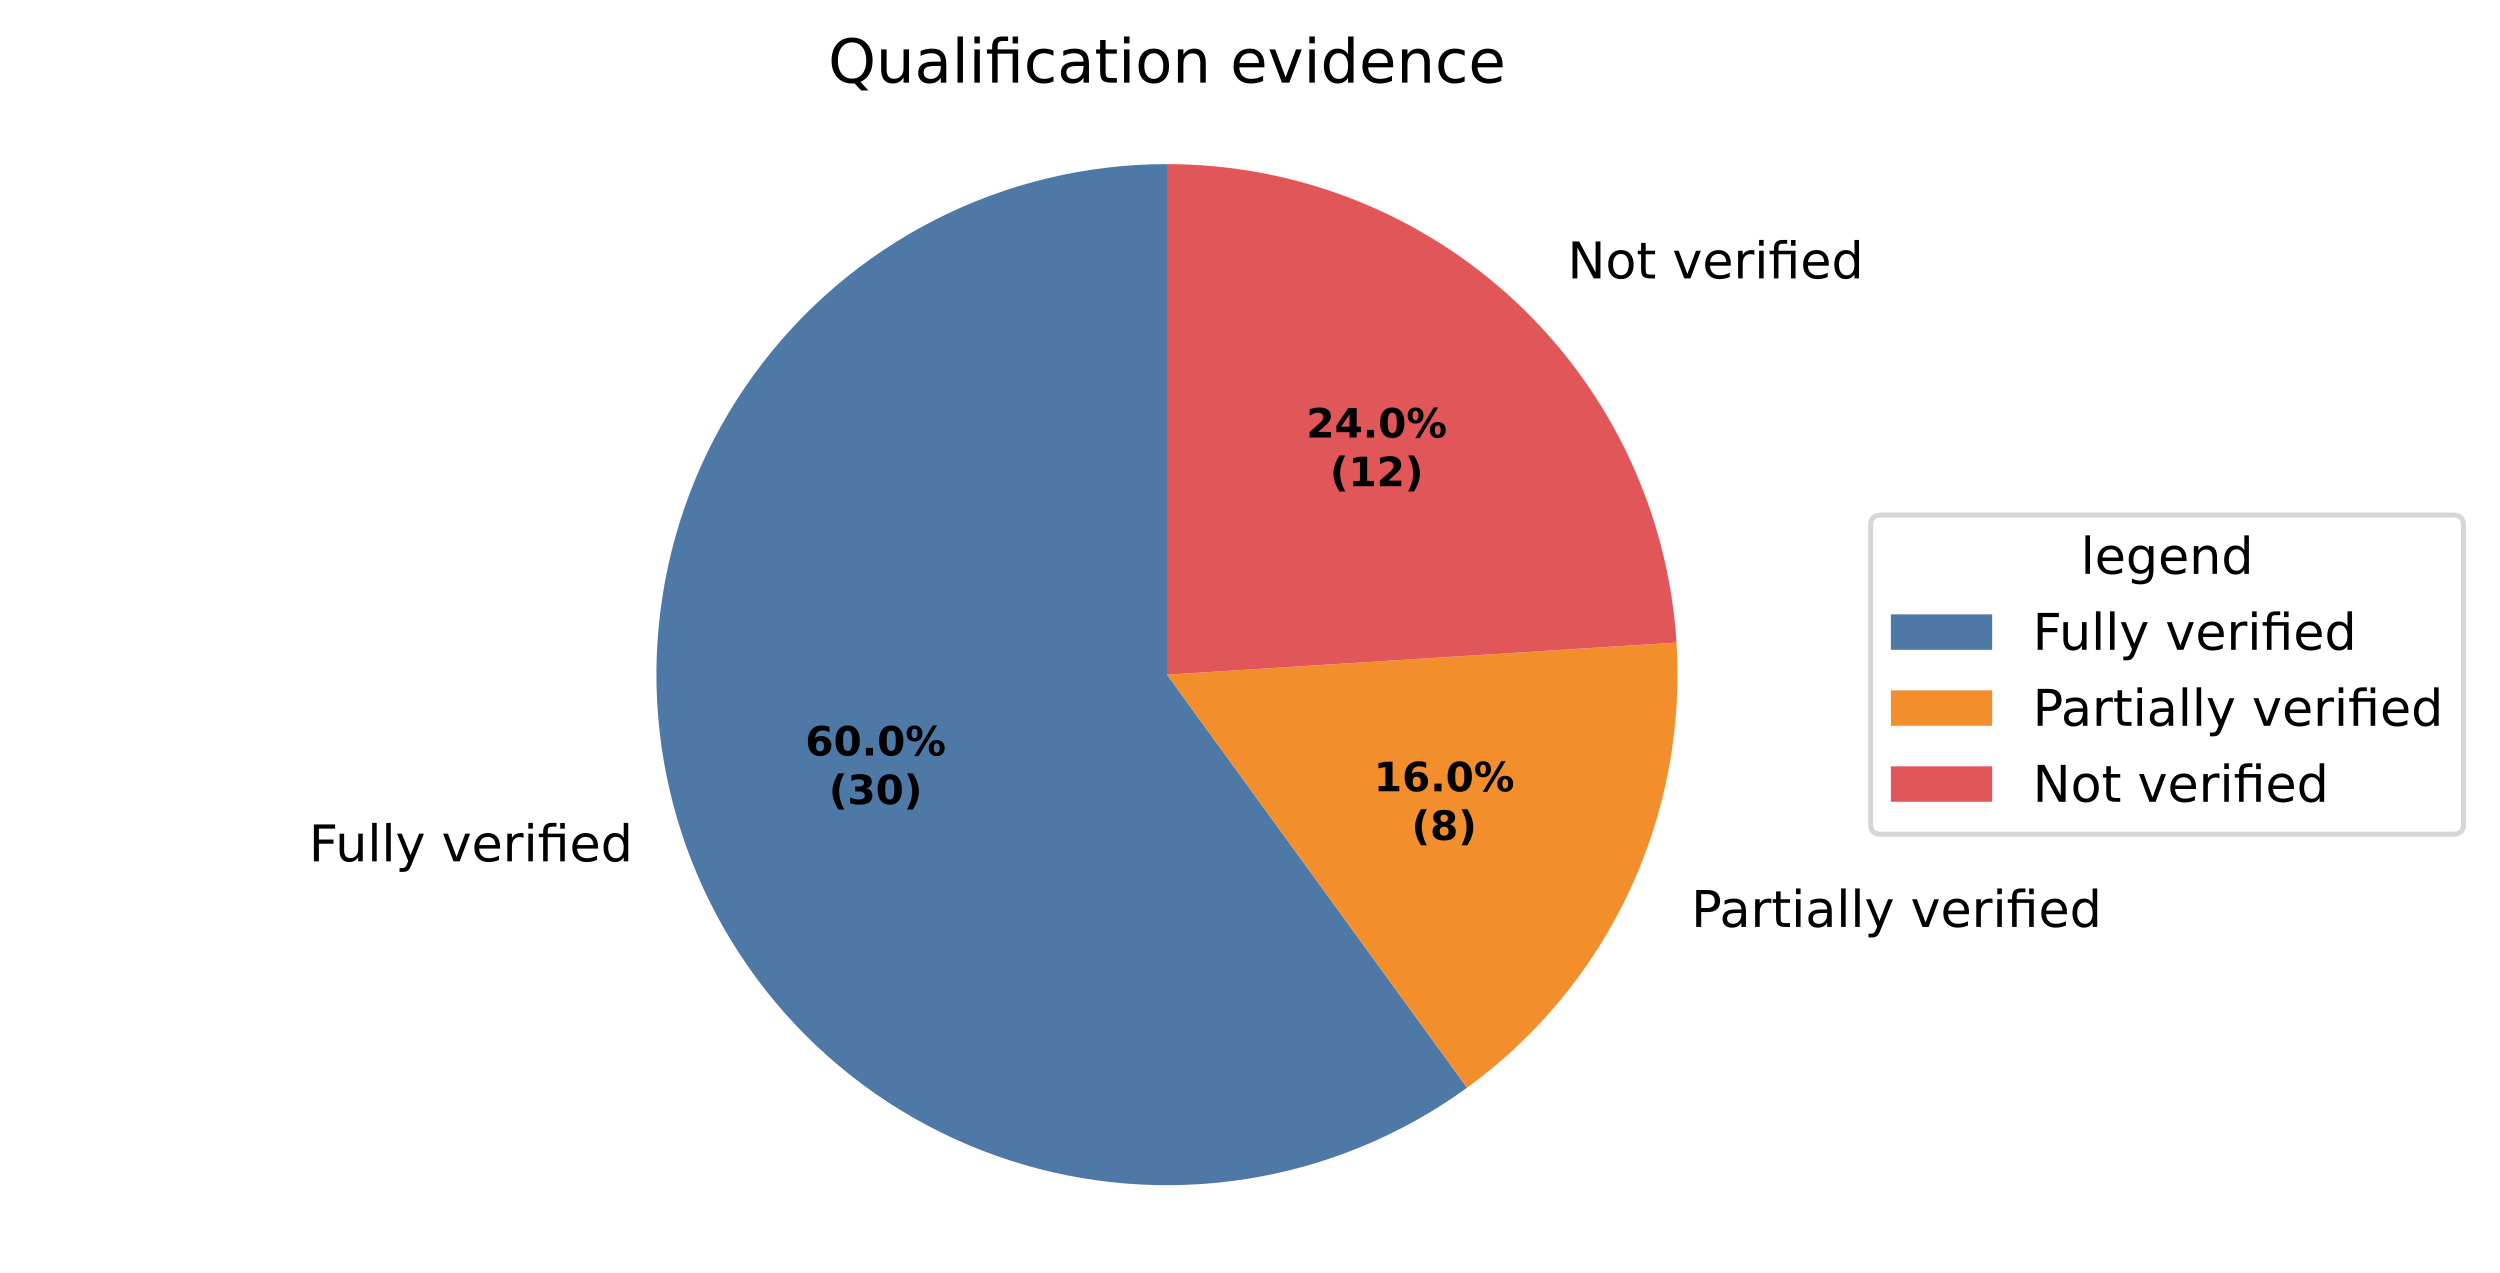
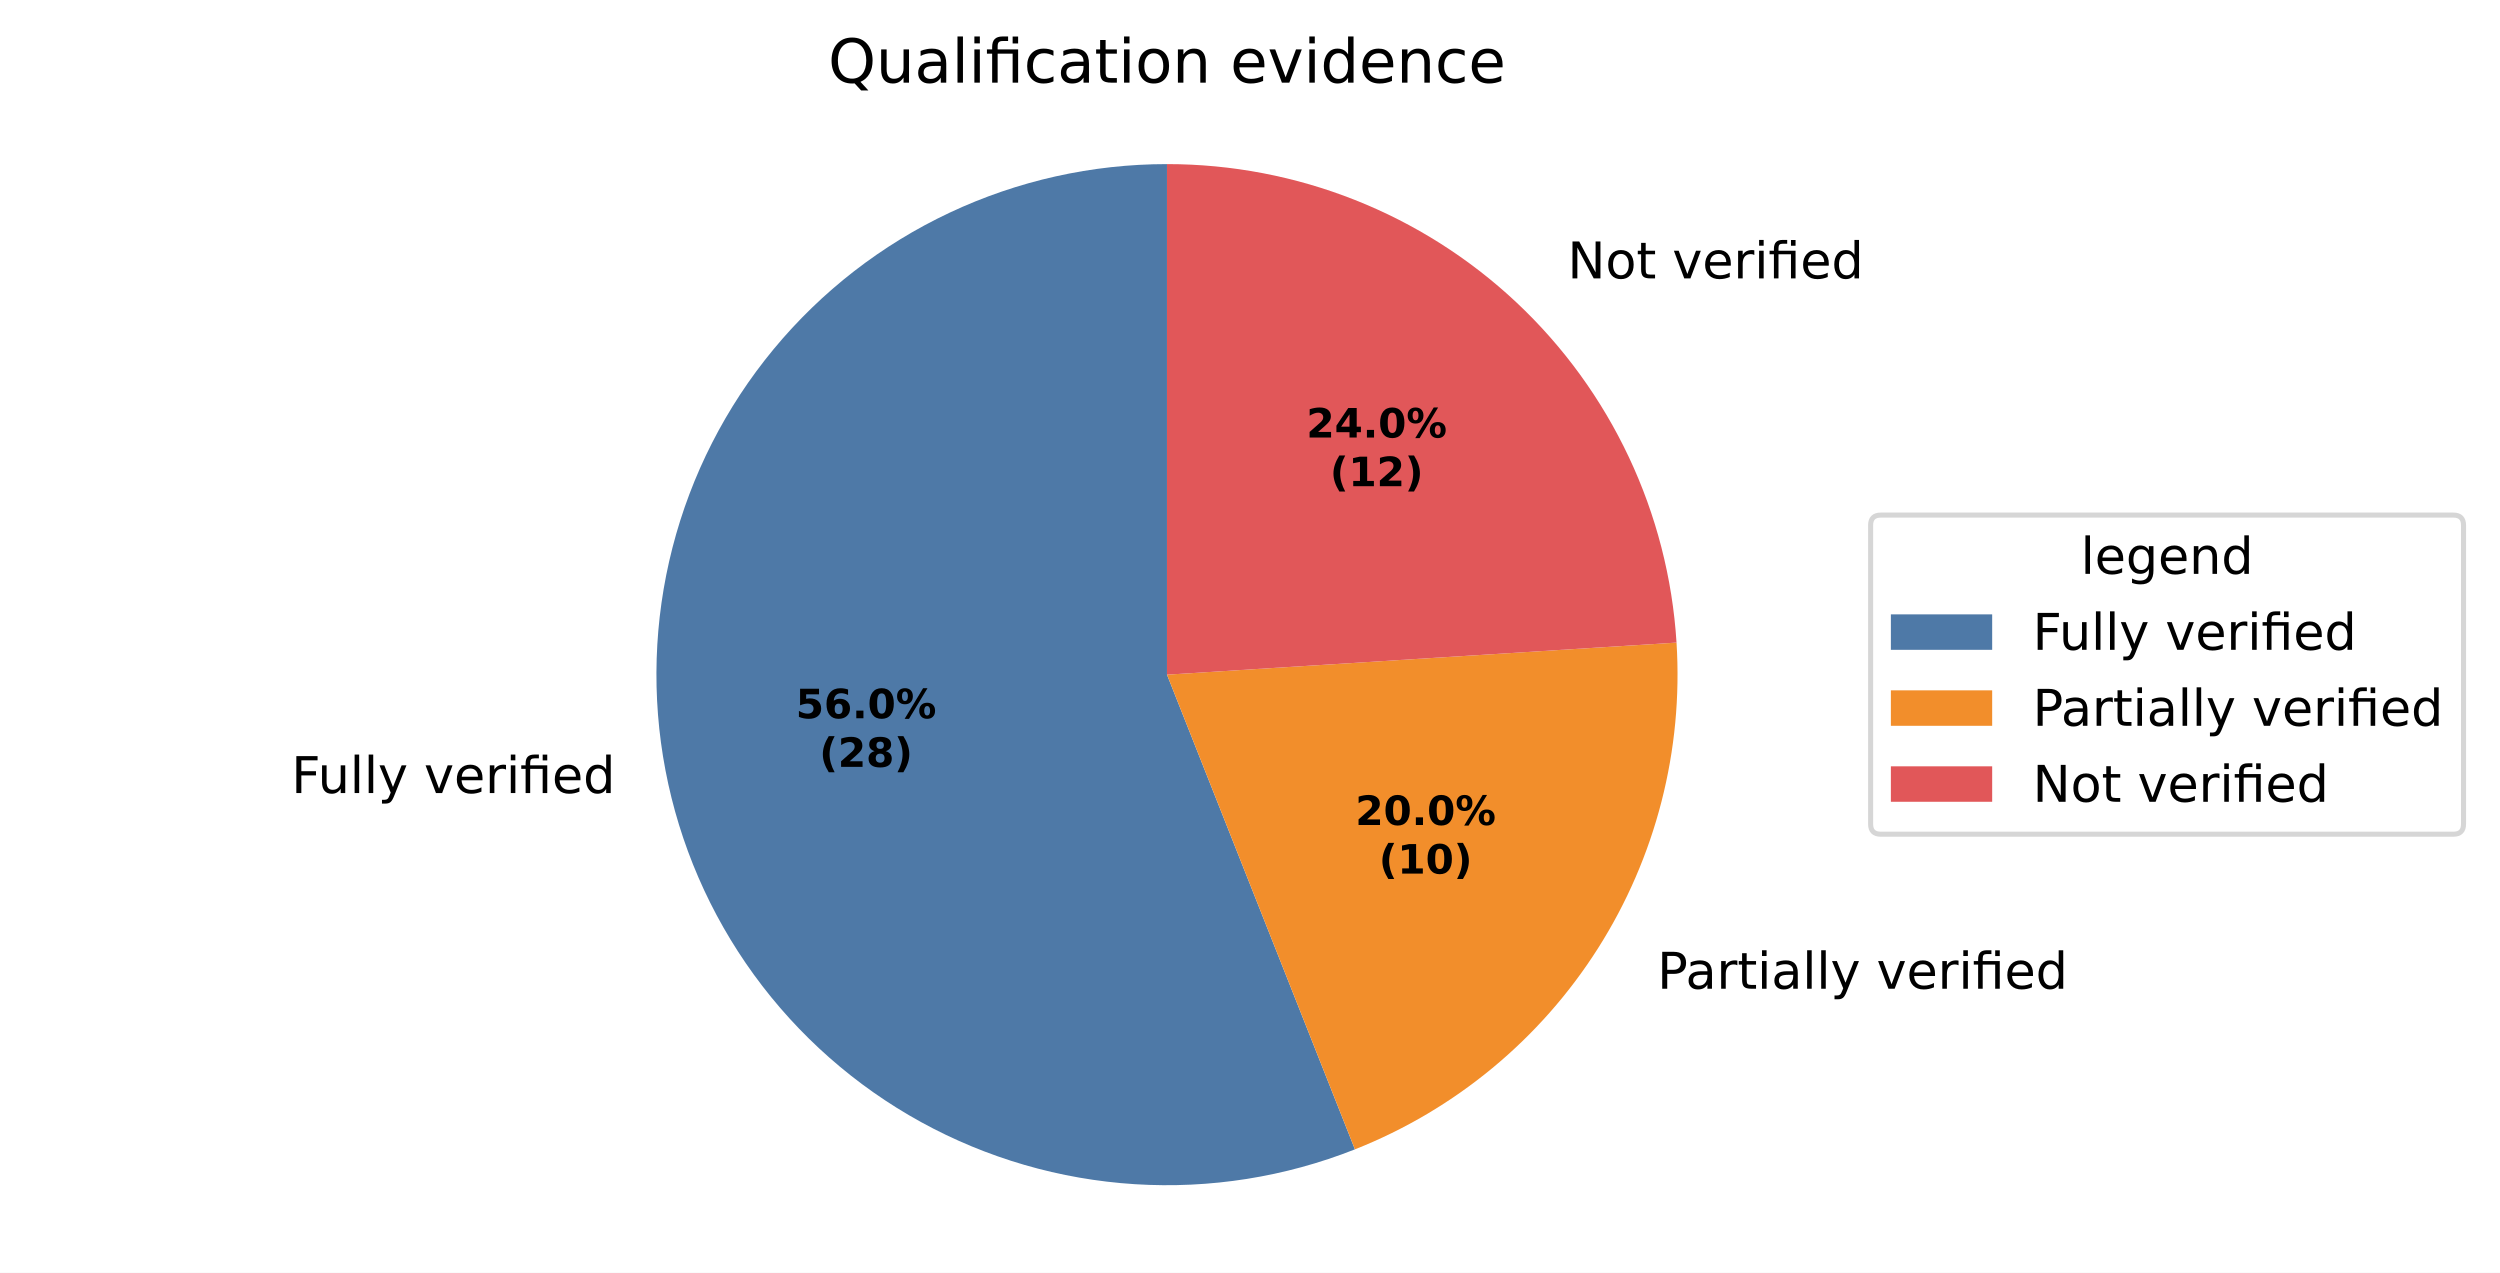
<svg xmlns="http://www.w3.org/2000/svg" xmlns:xlink="http://www.w3.org/1999/xlink" width="493.581pt" height="251.278pt" viewBox="0 0 493.581 251.278" version="1.1">
  <defs>
    <style type="text/css">*{stroke-linejoin: round; stroke-linecap: butt}</style>
  </defs>
  <g id="figure_1">
    <g id="patch_1">
      <path d="M 0 251.278  L 493.581 251.278  L 493.581 0  L 0 0  z " style="fill: #ffffff" />
    </g>
    <g id="axes_1">
      <g id="patch_2">
-         <path d="M 230.4 32.398  C 214.493 32.398 198.811 36.163 184.638 43.385  C 170.465 50.606 158.201 61.081 148.851 73.949  C 139.501 86.818 133.329 101.719 130.841 117.43  C 128.353 133.14 129.618 149.219 134.533 164.347  C 139.449 179.475 147.876 193.227 159.124 204.475  C 170.371 215.722 184.123 224.149 199.251 229.065  C 214.379 233.98 230.458 235.246 246.169 232.757  C 261.879 230.269 276.78 224.097 289.649 214.747  L 230.4 133.198  z " style="fill: #4e79a7" />
+         <path d="M 230.4 32.398  C 215.563 32.398 200.907 35.674 187.481 41.992  C 174.056 48.309 162.19 57.513 152.732 68.946  C 143.275 80.378 136.457 93.759 132.767 108.13  C 129.077 122.501 128.605 137.512 131.385 152.086  C 134.166 166.661 140.13 180.443 148.851 192.447  C 157.572 204.451 168.837 214.382 181.839 221.53  C 194.841 228.678 209.263 232.868 224.071 233.799  C 238.879 234.731 253.712 232.382 267.507 226.92  L 230.4 133.198  z " style="fill: #4e79a7" />
      </g>
      <g id="patch_3">
-         <path d="M 289.649 214.747  C 303.384 204.768 314.378 191.479 321.607 176.117  C 328.835 160.755 332.067 143.813 331.001 126.869  L 230.4 133.198  z " style="fill: #f28e2b" />
+         <path d="M 267.507 226.92  C 287.296 219.085 304.104 205.18 315.508 187.209  C 326.913 169.239 332.337 148.11 331.001 126.869  L 230.4 133.198  z " style="fill: #f28e2b" />
      </g>
      <g id="patch_4">
        <path d="M 331.001 126.869  C 329.392 101.29 318.086 77.263 299.402 59.718  C 280.719 42.173 256.03 32.398 230.4 32.398  L 230.4 133.198  z " style="fill: #e15759" />
      </g>
      <g id="matplotlib.axis_1" />
      <g id="matplotlib.axis_2" />
      <g id="text_1">
-         <g transform="translate(60.99051 170.06) scale(0.1 -0.1)">
+         <g transform="translate(57.52771 156.573) scale(0.1 -0.1)">
          <defs>
            <path id="DejaVuSans-29" d="M 628 4666  L 3309 4666  L 3309 4134  L 1259 4134  L 1259 2759  L 3109 2759  L 3109 2228  L 1259 2228  L 1259 0  L 628 0  L 628 4666  z " transform="scale(0.015625)" />
            <path id="DejaVuSans-58" d="M 544 1381  L 544 3500  L 1119 3500  L 1119 1403  Q 1119 906 1312 657  Q 1506 409 1894 409  Q 2359 409 2629 706  Q 2900 1003 2900 1516  L 2900 3500  L 3475 3500  L 3475 0  L 2900 0  L 2900 538  Q 2691 219 2414 64  Q 2138 -91 1772 -91  Q 1169 -91 856 284  Q 544 659 544 1381  z M 1991 3584  L 1991 3584  z " transform="scale(0.015625)" />
            <path id="DejaVuSans-4f" d="M 603 4863  L 1178 4863  L 1178 0  L 603 0  L 603 4863  z " transform="scale(0.015625)" />
            <path id="DejaVuSans-5c" d="M 2059 -325  Q 1816 -950 1584 -1140  Q 1353 -1331 966 -1331  L 506 -1331  L 506 -850  L 844 -850  Q 1081 -850 1212 -737  Q 1344 -625 1503 -206  L 1606 56  L 191 3500  L 800 3500  L 1894 763  L 2988 3500  L 3597 3500  L 2059 -325  z " transform="scale(0.015625)" />
            <path id="DejaVuSans-3" transform="scale(0.015625)" />
            <path id="DejaVuSans-59" d="M 191 3500  L 800 3500  L 1894 563  L 2988 3500  L 3597 3500  L 2284 0  L 1503 0  L 191 3500  z " transform="scale(0.015625)" />
            <path id="DejaVuSans-48" d="M 3597 1894  L 3597 1613  L 953 1613  Q 991 1019 1311 708  Q 1631 397 2203 397  Q 2534 397 2845 478  Q 3156 559 3463 722  L 3463 178  Q 3153 47 2828 -22  Q 2503 -91 2169 -91  Q 1331 -91 842 396  Q 353 884 353 1716  Q 353 2575 817 3079  Q 1281 3584 2069 3584  Q 2775 3584 3186 3129  Q 3597 2675 3597 1894  z M 3022 2063  Q 3016 2534 2758 2815  Q 2500 3097 2075 3097  Q 1594 3097 1305 2825  Q 1016 2553 972 2059  L 3022 2063  z " transform="scale(0.015625)" />
            <path id="DejaVuSans-55" d="M 2631 2963  Q 2534 3019 2420 3045  Q 2306 3072 2169 3072  Q 1681 3072 1420 2755  Q 1159 2438 1159 1844  L 1159 0  L 581 0  L 581 3500  L 1159 3500  L 1159 2956  Q 1341 3275 1631 3429  Q 1922 3584 2338 3584  Q 2397 3584 2469 3576  Q 2541 3569 2628 3553  L 2631 2963  z " transform="scale(0.015625)" />
            <path id="DejaVuSans-4c" d="M 603 3500  L 1178 3500  L 1178 0  L 603 0  L 603 3500  z M 603 4863  L 1178 4863  L 1178 4134  L 603 4134  L 603 4863  z " transform="scale(0.015625)" />
            <path id="DejaVuSans-13af" d="M 3431 3500  L 3431 0  L 2853 0  L 2853 3053  L 1275 3053  L 1275 0  L 697 0  L 697 3053  L 147 3053  L 147 3500  L 697 3500  L 697 3744  Q 697 4316 967 4589  Q 1238 4863 1797 4863  L 2375 4863  L 2375 4384  L 1825 4384  Q 1516 4384 1395 4259  Q 1275 4134 1275 3809  L 1275 3500  L 3431 3500  z M 2853 4856  L 3431 4856  L 3431 4128  L 2853 4128  L 2853 4856  z " transform="scale(0.015625)" />
            <path id="DejaVuSans-47" d="M 2906 2969  L 2906 4863  L 3481 4863  L 3481 0  L 2906 0  L 2906 525  Q 2725 213 2448 61  Q 2172 -91 1784 -91  Q 1150 -91 751 415  Q 353 922 353 1747  Q 353 2572 751 3078  Q 1150 3584 1784 3584  Q 2172 3584 2448 3432  Q 2725 3281 2906 2969  z M 947 1747  Q 947 1113 1208 752  Q 1469 391 1925 391  Q 2381 391 2643 752  Q 2906 1113 2906 1747  Q 2906 2381 2643 2742  Q 2381 3103 1925 3103  Q 1469 3103 1208 2742  Q 947 2381 947 1747  z " transform="scale(0.015625)" />
          </defs>
          <use xlink:href="#DejaVuSans-29" />
          <use xlink:href="#DejaVuSans-58" transform="translate(52.04688 0)" />
          <use xlink:href="#DejaVuSans-4f" transform="translate(115.4219 0)" />
          <use xlink:href="#DejaVuSans-4f" transform="translate(143.2031 0)" />
          <use xlink:href="#DejaVuSans-5c" transform="translate(170.9844 0)" />
          <use xlink:href="#DejaVuSans-3" transform="translate(230.1719 0)" />
          <use xlink:href="#DejaVuSans-59" transform="translate(261.9531 0)" />
          <use xlink:href="#DejaVuSans-48" transform="translate(321.1406 0)" />
          <use xlink:href="#DejaVuSans-55" transform="translate(382.6719 0)" />
          <use xlink:href="#DejaVuSans-4c" transform="translate(423.7812 0)" />
          <use xlink:href="#DejaVuSans-13af" transform="translate(451.5625 0)" />
          <use xlink:href="#DejaVuSans-48" transform="translate(514.5469 0)" />
          <use xlink:href="#DejaVuSans-47" transform="translate(576.0781 0)" />
        </g>
      </g>
      <g id="text_2">
-         <g transform="translate(330.7272 183.0067) scale(0.1 -0.1)">
+         <g transform="translate(324.0191 195.2087) scale(0.1 -0.1)">
          <defs>
            <path id="DejaVuSans-33" d="M 1259 4147  L 1259 2394  L 2053 2394  Q 2494 2394 2734 2622  Q 2975 2850 2975 3272  Q 2975 3691 2734 3919  Q 2494 4147 2053 4147  L 1259 4147  z M 628 4666  L 2053 4666  Q 2838 4666 3239 4311  Q 3641 3956 3641 3272  Q 3641 2581 3239 2228  Q 2838 1875 2053 1875  L 1259 1875  L 1259 0  L 628 0  L 628 4666  z " transform="scale(0.015625)" />
            <path id="DejaVuSans-44" d="M 2194 1759  Q 1497 1759 1228 1600  Q 959 1441 959 1056  Q 959 750 1161 570  Q 1363 391 1709 391  Q 2188 391 2477 730  Q 2766 1069 2766 1631  L 2766 1759  L 2194 1759  z M 3341 1997  L 3341 0  L 2766 0  L 2766 531  Q 2569 213 2275 61  Q 1981 -91 1556 -91  Q 1019 -91 701 211  Q 384 513 384 1019  Q 384 1609 779 1909  Q 1175 2209 1959 2209  L 2766 2209  L 2766 2266  Q 2766 2663 2505 2880  Q 2244 3097 1772 3097  Q 1472 3097 1187 3025  Q 903 2953 641 2809  L 641 3341  Q 956 3463 1253 3523  Q 1550 3584 1831 3584  Q 2591 3584 2966 3190  Q 3341 2797 3341 1997  z " transform="scale(0.015625)" />
            <path id="DejaVuSans-57" d="M 1172 4494  L 1172 3500  L 2356 3500  L 2356 3053  L 1172 3053  L 1172 1153  Q 1172 725 1289 603  Q 1406 481 1766 481  L 2356 481  L 2356 0  L 1766 0  Q 1100 0 847 248  Q 594 497 594 1153  L 594 3053  L 172 3053  L 172 3500  L 594 3500  L 594 4494  L 1172 4494  z " transform="scale(0.015625)" />
          </defs>
          <use xlink:href="#DejaVuSans-3" />
          <use xlink:href="#DejaVuSans-33" transform="translate(31.78125 0)" />
          <use xlink:href="#DejaVuSans-44" transform="translate(87.59375 0)" />
          <use xlink:href="#DejaVuSans-55" transform="translate(148.875 0)" />
          <use xlink:href="#DejaVuSans-57" transform="translate(189.9844 0)" />
          <use xlink:href="#DejaVuSans-4c" transform="translate(229.1875 0)" />
          <use xlink:href="#DejaVuSans-44" transform="translate(256.9688 0)" />
          <use xlink:href="#DejaVuSans-4f" transform="translate(318.25 0)" />
          <use xlink:href="#DejaVuSans-4f" transform="translate(346.0312 0)" />
          <use xlink:href="#DejaVuSans-5c" transform="translate(373.8125 0)" />
          <use xlink:href="#DejaVuSans-3" transform="translate(433 0)" />
          <use xlink:href="#DejaVuSans-59" transform="translate(464.7812 0)" />
          <use xlink:href="#DejaVuSans-48" transform="translate(523.9688 0)" />
          <use xlink:href="#DejaVuSans-55" transform="translate(585.5 0)" />
          <use xlink:href="#DejaVuSans-4c" transform="translate(626.6094 0)" />
          <use xlink:href="#DejaVuSans-13af" transform="translate(654.3906 0)" />
          <use xlink:href="#DejaVuSans-48" transform="translate(717.375 0)" />
          <use xlink:href="#DejaVuSans-47" transform="translate(778.9062 0)" />
        </g>
      </g>
      <g id="text_3">
-         <g transform="translate(306.3026 54.96814) scale(0.1 -0.1)">
+         <g transform="translate(306.3026 54.96813) scale(0.1 -0.1)">
          <defs>
            <path id="DejaVuSans-31" d="M 628 4666  L 1478 4666  L 3547 763  L 3547 4666  L 4159 4666  L 4159 0  L 3309 0  L 1241 3903  L 1241 0  L 628 0  L 628 4666  z " transform="scale(0.015625)" />
            <path id="DejaVuSans-52" d="M 1959 3097  Q 1497 3097 1228 2736  Q 959 2375 959 1747  Q 959 1119 1226 758  Q 1494 397 1959 397  Q 2419 397 2687 759  Q 2956 1122 2956 1747  Q 2956 2369 2687 2733  Q 2419 3097 1959 3097  z M 1959 3584  Q 2709 3584 3137 3096  Q 3566 2609 3566 1747  Q 3566 888 3137 398  Q 2709 -91 1959 -91  Q 1206 -91 779 398  Q 353 888 353 1747  Q 353 2609 779 3096  Q 1206 3584 1959 3584  z " transform="scale(0.015625)" />
          </defs>
          <use xlink:href="#DejaVuSans-3" />
          <use xlink:href="#DejaVuSans-31" transform="translate(31.78125 0)" />
          <use xlink:href="#DejaVuSans-52" transform="translate(106.5938 0)" />
          <use xlink:href="#DejaVuSans-57" transform="translate(167.7812 0)" />
          <use xlink:href="#DejaVuSans-3" transform="translate(206.9844 0)" />
          <use xlink:href="#DejaVuSans-59" transform="translate(238.7656 0)" />
          <use xlink:href="#DejaVuSans-48" transform="translate(297.9531 0)" />
          <use xlink:href="#DejaVuSans-55" transform="translate(359.4844 0)" />
          <use xlink:href="#DejaVuSans-4c" transform="translate(400.5938 0)" />
          <use xlink:href="#DejaVuSans-13af" transform="translate(428.375 0)" />
          <use xlink:href="#DejaVuSans-48" transform="translate(491.3594 0)" />
          <use xlink:href="#DejaVuSans-47" transform="translate(552.8906 0)" />
        </g>
      </g>
      <g id="text_4">
-         <g transform="translate(159.0032 149.1649) scale(0.08 -0.08)">
-           <defs>
+         <g transform="translate(157.1144 141.8083) scale(0.08 -0.08)">
+           <defs>
+             <path id="DejaVuSans-Bold-18" d="M 678 4666  L 3669 4666  L 3669 3781  L 1638 3781  L 1638 3059  Q 1775 3097 1914 3117  Q 2053 3138 2203 3138  Q 3056 3138 3531 2711  Q 4006 2284 4006 1522  Q 4006 766 3489 337  Q 2972 -91 2053 -91  Q 1656 -91 1267 -14  Q 878 63 494 219  L 494 1166  Q 875 947 1217 837  Q 1559 728 1863 728  Q 2300 728 2551 942  Q 2803 1156 2803 1522  Q 2803 1891 2551 2103  Q 2300 2316 1863 2316  Q 1603 2316 1309 2248  Q 1016 2181 678 2041  L 678 4666  z " transform="scale(0.015625)" />
            <path id="DejaVuSans-Bold-19" d="M 2316 2303  Q 2000 2303 1842 2098  Q 1684 1894 1684 1484  Q 1684 1075 1842 870  Q 2000 666 2316 666  Q 2634 666 2792 870  Q 2950 1075 2950 1484  Q 2950 1894 2792 2098  Q 2634 2303 2316 2303  z M 3803 4544  L 3803 3681  Q 3506 3822 3243 3889  Q 2981 3956 2731 3956  Q 2194 3956 1894 3657  Q 1594 3359 1544 2772  Q 1750 2925 1990 3001  Q 2231 3078 2516 3078  Q 3231 3078 3670 2659  Q 4109 2241 4109 1563  Q 4109 813 3618 361  Q 3128 -91 2303 -91  Q 1394 -91 895 523  Q 397 1138 397 2266  Q 397 3422 980 4083  Q 1563 4744 2578 4744  Q 2900 4744 3203 4694  Q 3506 4644 3803 4544  z " transform="scale(0.015625)" />
+             <path id="DejaVuSans-Bold-11" d="M 653 1209  L 1778 1209  L 1778 0  L 653 0  L 653 1209  z " transform="scale(0.015625)" />
            <path id="DejaVuSans-Bold-13" d="M 2944 2338  Q 2944 3213 2780 3570  Q 2616 3928 2228 3928  Q 1841 3928 1675 3570  Q 1509 3213 1509 2338  Q 1509 1453 1675 1090  Q 1841 728 2228 728  Q 2613 728 2778 1090  Q 2944 1453 2944 2338  z M 4147 2328  Q 4147 1169 3647 539  Q 3147 -91 2228 -91  Q 1306 -91 806 539  Q 306 1169 306 2328  Q 306 3491 806 4120  Q 1306 4750 2228 4750  Q 3147 4750 3647 4120  Q 4147 3491 4147 2328  z " transform="scale(0.015625)" />
-             <path id="DejaVuSans-Bold-11" d="M 653 1209  L 1778 1209  L 1778 0  L 653 0  L 653 1209  z " transform="scale(0.015625)" />
            <path id="DejaVuSans-Bold-8" d="M 4959 1925  Q 4738 1925 4616 1733  Q 4494 1541 4494 1184  Q 4494 825 4614 633  Q 4734 441 4959 441  Q 5184 441 5303 633  Q 5422 825 5422 1184  Q 5422 1541 5301 1733  Q 5181 1925 4959 1925  z M 4959 2450  Q 5541 2450 5875 2112  Q 6209 1775 6209 1184  Q 6209 594 5875 251  Q 5541 -91 4959 -91  Q 4378 -91 4042 251  Q 3706 594 3706 1184  Q 3706 1772 4042 2111  Q 4378 2450 4959 2450  z M 2094 -91  L 1403 -91  L 4319 4750  L 5013 4750  L 2094 -91  z M 1453 4750  Q 2034 4750 2367 4411  Q 2700 4072 2700 3481  Q 2700 2891 2367 2550  Q 2034 2209 1453 2209  Q 872 2209 539 2550  Q 206 2891 206 3481  Q 206 4072 539 4411  Q 872 4750 1453 4750  z M 1453 4225  Q 1228 4225 1106 4031  Q 984 3838 984 3481  Q 984 3122 1106 2926  Q 1228 2731 1453 2731  Q 1678 2731 1798 2926  Q 1919 3122 1919 3481  Q 1919 3838 1797 4031  Q 1675 4225 1453 4225  z " transform="scale(0.015625)" />
          </defs>
-           <use xlink:href="#DejaVuSans-Bold-19" />
+           <use xlink:href="#DejaVuSans-Bold-18" />
+           <use xlink:href="#DejaVuSans-Bold-19" transform="translate(69.57812 0)" />
+           <use xlink:href="#DejaVuSans-Bold-11" transform="translate(139.1562 0)" />
+           <use xlink:href="#DejaVuSans-Bold-13" transform="translate(177.1406 0)" />
+           <use xlink:href="#DejaVuSans-Bold-8" transform="translate(246.7188 0)" />
+         </g>
+         <g transform="translate(161.7687 151.4099) scale(0.08 -0.08)">
+           <defs>
+             <path id="DejaVuSans-Bold-b" d="M 2413 -844  L 1484 -844  Q 1006 -72 778 623  Q 550 1319 550 2003  Q 550 2688 779 3389  Q 1009 4091 1484 4856  L 2413 4856  Q 2013 4116 1813 3408  Q 1613 2700 1613 2009  Q 1613 1319 1811 609  Q 2009 -100 2413 -844  z " transform="scale(0.015625)" />
+             <path id="DejaVuSans-Bold-15" d="M 1844 884  L 3897 884  L 3897 0  L 506 0  L 506 884  L 2209 2388  Q 2438 2594 2547 2791  Q 2656 2988 2656 3200  Q 2656 3528 2436 3728  Q 2216 3928 1850 3928  Q 1569 3928 1234 3808  Q 900 3688 519 3450  L 519 4475  Q 925 4609 1322 4679  Q 1719 4750 2100 4750  Q 2938 4750 3402 4381  Q 3866 4013 3866 3353  Q 3866 2972 3669 2642  Q 3472 2313 2841 1759  L 1844 884  z " transform="scale(0.015625)" />
+             <path id="DejaVuSans-Bold-1b" d="M 2228 2088  Q 1891 2088 1709 1903  Q 1528 1719 1528 1375  Q 1528 1031 1709 848  Q 1891 666 2228 666  Q 2563 666 2741 848  Q 2919 1031 2919 1375  Q 2919 1722 2741 1905  Q 2563 2088 2228 2088  z M 1350 2484  Q 925 2613 709 2878  Q 494 3144 494 3541  Q 494 4131 934 4440  Q 1375 4750 2228 4750  Q 3075 4750 3515 4442  Q 3956 4134 3956 3541  Q 3956 3144 3739 2878  Q 3522 2613 3097 2484  Q 3572 2353 3814 2058  Q 4056 1763 4056 1313  Q 4056 619 3595 264  Q 3134 -91 2228 -91  Q 1319 -91 855 264  Q 391 619 391 1313  Q 391 1763 633 2058  Q 875 2353 1350 2484  z M 1631 3419  Q 1631 3141 1786 2991  Q 1941 2841 2228 2841  Q 2509 2841 2662 2991  Q 2816 3141 2816 3419  Q 2816 3697 2662 3845  Q 2509 3994 2228 3994  Q 1941 3994 1786 3844  Q 1631 3694 1631 3419  z " transform="scale(0.015625)" />
+             <path id="DejaVuSans-Bold-c" d="M 513 -844  Q 913 -100 1113 609  Q 1313 1319 1313 2009  Q 1313 2700 1113 3408  Q 913 4116 513 4856  L 1441 4856  Q 1916 4091 2145 3389  Q 2375 2688 2375 2003  Q 2375 1319 2147 623  Q 1919 -72 1441 -844  L 513 -844  z " transform="scale(0.015625)" />
+           </defs>
+           <use xlink:href="#DejaVuSans-Bold-b" />
+           <use xlink:href="#DejaVuSans-Bold-15" transform="translate(45.70312 0)" />
+           <use xlink:href="#DejaVuSans-Bold-1b" transform="translate(115.2812 0)" />
+           <use xlink:href="#DejaVuSans-Bold-c" transform="translate(184.8594 0)" />
+         </g>
+       </g>
+       <g id="text_5">
+         <g transform="translate(267.5881 162.8823) scale(0.08 -0.08)">
+           <use xlink:href="#DejaVuSans-Bold-15" />
          <use xlink:href="#DejaVuSans-Bold-13" transform="translate(69.57812 0)" />
          <use xlink:href="#DejaVuSans-Bold-11" transform="translate(139.1562 0)" />
          <use xlink:href="#DejaVuSans-Bold-13" transform="translate(177.1406 0)" />
          <use xlink:href="#DejaVuSans-Bold-8" transform="translate(246.7188 0)" />
        </g>
-         <g transform="translate(163.6575 158.7664) scale(0.08 -0.08)">
-           <defs>
-             <path id="DejaVuSans-Bold-b" d="M 2413 -844  L 1484 -844  Q 1006 -72 778 623  Q 550 1319 550 2003  Q 550 2688 779 3389  Q 1009 4091 1484 4856  L 2413 4856  Q 2013 4116 1813 3408  Q 1613 2700 1613 2009  Q 1613 1319 1811 609  Q 2009 -100 2413 -844  z " transform="scale(0.015625)" />
-             <path id="DejaVuSans-Bold-16" d="M 2981 2516  Q 3453 2394 3698 2092  Q 3944 1791 3944 1325  Q 3944 631 3412 270  Q 2881 -91 1863 -91  Q 1503 -91 1142 -33  Q 781 25 428 141  L 428 1069  Q 766 900 1098 814  Q 1431 728 1753 728  Q 2231 728 2486 893  Q 2741 1059 2741 1369  Q 2741 1688 2480 1852  Q 2219 2016 1709 2016  L 1228 2016  L 1228 2791  L 1734 2791  Q 2188 2791 2409 2933  Q 2631 3075 2631 3366  Q 2631 3634 2415 3781  Q 2200 3928 1806 3928  Q 1516 3928 1219 3862  Q 922 3797 628 3669  L 628 4550  Q 984 4650 1334 4700  Q 1684 4750 2022 4750  Q 2931 4750 3382 4451  Q 3834 4153 3834 3553  Q 3834 3144 3618 2883  Q 3403 2622 2981 2516  z " transform="scale(0.015625)" />
-             <path id="DejaVuSans-Bold-c" d="M 513 -844  Q 913 -100 1113 609  Q 1313 1319 1313 2009  Q 1313 2700 1113 3408  Q 913 4116 513 4856  L 1441 4856  Q 1916 4091 2145 3389  Q 2375 2688 2375 2003  Q 2375 1319 2147 623  Q 1919 -72 1441 -844  L 513 -844  z " transform="scale(0.015625)" />
+         <g transform="translate(272.2424 172.4838) scale(0.08 -0.08)">
+           <defs>
+             <path id="DejaVuSans-Bold-14" d="M 750 831  L 1813 831  L 1813 3847  L 722 3622  L 722 4441  L 1806 4666  L 2950 4666  L 2950 831  L 4013 831  L 4013 0  L 750 0  L 750 831  z " transform="scale(0.015625)" />
          </defs>
          <use xlink:href="#DejaVuSans-Bold-b" />
-           <use xlink:href="#DejaVuSans-Bold-16" transform="translate(45.70312 0)" />
+           <use xlink:href="#DejaVuSans-Bold-14" transform="translate(45.70312 0)" />
          <use xlink:href="#DejaVuSans-Bold-13" transform="translate(115.2812 0)" />
          <use xlink:href="#DejaVuSans-Bold-c" transform="translate(184.8594 0)" />
        </g>
      </g>
-       <g id="text_5">
-         <g transform="translate(271.2471 156.2267) scale(0.08 -0.08)">
-           <defs>
-             <path id="DejaVuSans-Bold-14" d="M 750 831  L 1813 831  L 1813 3847  L 722 3622  L 722 4441  L 1806 4666  L 2950 4666  L 2950 831  L 4013 831  L 4013 0  L 750 0  L 750 831  z " transform="scale(0.015625)" />
-           </defs>
-           <use xlink:href="#DejaVuSans-Bold-14" />
-           <use xlink:href="#DejaVuSans-Bold-19" transform="translate(69.57812 0)" />
-           <use xlink:href="#DejaVuSans-Bold-11" transform="translate(139.1562 0)" />
-           <use xlink:href="#DejaVuSans-Bold-13" transform="translate(177.1406 0)" />
-           <use xlink:href="#DejaVuSans-Bold-8" transform="translate(246.7188 0)" />
-         </g>
-         <g transform="translate(278.6846 165.8282) scale(0.08 -0.08)">
-           <defs>
-             <path id="DejaVuSans-Bold-1b" d="M 2228 2088  Q 1891 2088 1709 1903  Q 1528 1719 1528 1375  Q 1528 1031 1709 848  Q 1891 666 2228 666  Q 2563 666 2741 848  Q 2919 1031 2919 1375  Q 2919 1722 2741 1905  Q 2563 2088 2228 2088  z M 1350 2484  Q 925 2613 709 2878  Q 494 3144 494 3541  Q 494 4131 934 4440  Q 1375 4750 2228 4750  Q 3075 4750 3515 4442  Q 3956 4134 3956 3541  Q 3956 3144 3739 2878  Q 3522 2613 3097 2484  Q 3572 2353 3814 2058  Q 4056 1763 4056 1313  Q 4056 619 3595 264  Q 3134 -91 2228 -91  Q 1319 -91 855 264  Q 391 619 391 1313  Q 391 1763 633 2058  Q 875 2353 1350 2484  z M 1631 3419  Q 1631 3141 1786 2991  Q 1941 2841 2228 2841  Q 2509 2841 2662 2991  Q 2816 3141 2816 3419  Q 2816 3697 2662 3845  Q 2509 3994 2228 3994  Q 1941 3994 1786 3844  Q 1631 3694 1631 3419  z " transform="scale(0.015625)" />
-           </defs>
-           <use xlink:href="#DejaVuSans-Bold-b" />
-           <use xlink:href="#DejaVuSans-Bold-1b" transform="translate(45.70312 0)" />
-           <use xlink:href="#DejaVuSans-Bold-c" transform="translate(115.2812 0)" />
-         </g>
-       </g>
      <g id="text_6">
-         <g transform="translate(257.9245 86.38747) scale(0.08 -0.08)">
-           <defs>
-             <path id="DejaVuSans-Bold-15" d="M 1844 884  L 3897 884  L 3897 0  L 506 0  L 506 884  L 2209 2388  Q 2438 2594 2547 2791  Q 2656 2988 2656 3200  Q 2656 3528 2436 3728  Q 2216 3928 1850 3928  Q 1569 3928 1234 3808  Q 900 3688 519 3450  L 519 4475  Q 925 4609 1322 4679  Q 1719 4750 2100 4750  Q 2938 4750 3402 4381  Q 3866 4013 3866 3353  Q 3866 2972 3669 2642  Q 3472 2313 2841 1759  L 1844 884  z " transform="scale(0.015625)" />
+         <g transform="translate(257.9245 86.38745) scale(0.08 -0.08)">
+           <defs>
            <path id="DejaVuSans-Bold-17" d="M 2356 3675  L 1038 1722  L 2356 1722  L 2356 3675  z M 2156 4666  L 3494 4666  L 3494 1722  L 4159 1722  L 4159 850  L 3494 850  L 3494 0  L 2356 0  L 2356 850  L 288 850  L 288 1881  L 2156 4666  z " transform="scale(0.015625)" />
          </defs>
          <use xlink:href="#DejaVuSans-Bold-15" />
          <use xlink:href="#DejaVuSans-Bold-17" transform="translate(69.57812 0)" />
          <use xlink:href="#DejaVuSans-Bold-11" transform="translate(139.1562 0)" />
          <use xlink:href="#DejaVuSans-Bold-13" transform="translate(177.1406 0)" />
          <use xlink:href="#DejaVuSans-Bold-8" transform="translate(246.7188 0)" />
        </g>
-         <g transform="translate(262.5789 95.98904) scale(0.08 -0.08)">
+         <g transform="translate(262.5789 95.98901) scale(0.08 -0.08)">
          <use xlink:href="#DejaVuSans-Bold-b" />
          <use xlink:href="#DejaVuSans-Bold-14" transform="translate(45.70312 0)" />
          <use xlink:href="#DejaVuSans-Bold-15" transform="translate(115.2812 0)" />
          <use xlink:href="#DejaVuSans-Bold-c" transform="translate(184.8594 0)" />
        </g>
      </g>
      <g id="text_7">
        <g transform="translate(163.5047 16.31812) scale(0.12 -0.12)">
          <defs>
            <path id="DejaVuSans-34" d="M 2522 4238  Q 1834 4238 1429 3725  Q 1025 3213 1025 2328  Q 1025 1447 1429 934  Q 1834 422 2522 422  Q 3209 422 3611 934  Q 4013 1447 4013 2328  Q 4013 3213 3611 3725  Q 3209 4238 2522 4238  z M 3406 84  L 4238 -825  L 3475 -825  L 2784 -78  Q 2681 -84 2626 -87  Q 2572 -91 2522 -91  Q 1538 -91 948 567  Q 359 1225 359 2328  Q 359 3434 948 4092  Q 1538 4750 2522 4750  Q 3503 4750 4090 4092  Q 4678 3434 4678 2328  Q 4678 1516 4351 937  Q 4025 359 3406 84  z " transform="scale(0.015625)" />
            <path id="DejaVuSans-46" d="M 3122 3366  L 3122 2828  Q 2878 2963 2633 3030  Q 2388 3097 2138 3097  Q 1578 3097 1268 2742  Q 959 2388 959 1747  Q 959 1106 1268 751  Q 1578 397 2138 397  Q 2388 397 2633 464  Q 2878 531 3122 666  L 3122 134  Q 2881 22 2623 -34  Q 2366 -91 2075 -91  Q 1284 -91 818 406  Q 353 903 353 1747  Q 353 2603 823 3093  Q 1294 3584 2113 3584  Q 2378 3584 2631 3529  Q 2884 3475 3122 3366  z " transform="scale(0.015625)" />
            <path id="DejaVuSans-51" d="M 3513 2113  L 3513 0  L 2938 0  L 2938 2094  Q 2938 2591 2744 2837  Q 2550 3084 2163 3084  Q 1697 3084 1428 2787  Q 1159 2491 1159 1978  L 1159 0  L 581 0  L 581 3500  L 1159 3500  L 1159 2956  Q 1366 3272 1645 3428  Q 1925 3584 2291 3584  Q 2894 3584 3203 3211  Q 3513 2838 3513 2113  z " transform="scale(0.015625)" />
          </defs>
          <use xlink:href="#DejaVuSans-34" />
          <use xlink:href="#DejaVuSans-58" transform="translate(78.71875 0)" />
          <use xlink:href="#DejaVuSans-44" transform="translate(142.0938 0)" />
          <use xlink:href="#DejaVuSans-4f" transform="translate(203.375 0)" />
          <use xlink:href="#DejaVuSans-4c" transform="translate(231.1562 0)" />
          <use xlink:href="#DejaVuSans-13af" transform="translate(258.9375 0)" />
          <use xlink:href="#DejaVuSans-46" transform="translate(321.9219 0)" />
          <use xlink:href="#DejaVuSans-44" transform="translate(376.9062 0)" />
          <use xlink:href="#DejaVuSans-57" transform="translate(438.1875 0)" />
          <use xlink:href="#DejaVuSans-4c" transform="translate(477.3906 0)" />
          <use xlink:href="#DejaVuSans-52" transform="translate(505.1719 0)" />
          <use xlink:href="#DejaVuSans-51" transform="translate(566.3594 0)" />
          <use xlink:href="#DejaVuSans-3" transform="translate(629.7344 0)" />
          <use xlink:href="#DejaVuSans-48" transform="translate(661.5156 0)" />
          <use xlink:href="#DejaVuSans-59" transform="translate(723.0469 0)" />
          <use xlink:href="#DejaVuSans-4c" transform="translate(782.2344 0)" />
          <use xlink:href="#DejaVuSans-47" transform="translate(810.0156 0)" />
          <use xlink:href="#DejaVuSans-48" transform="translate(873.5 0)" />
          <use xlink:href="#DejaVuSans-51" transform="translate(935.0312 0)" />
          <use xlink:href="#DejaVuSans-46" transform="translate(998.4062 0)" />
          <use xlink:href="#DejaVuSans-48" transform="translate(1053.391 0)" />
        </g>
      </g>
      <g id="legend_1">
        <g id="patch_5">
          <path d="M 371.32 164.7  L 484.381 164.7  Q 486.381 164.7 486.381 162.7  L 486.381 103.697  Q 486.381 101.697 484.381 101.697  L 371.32 101.697  Q 369.32 101.697 369.32 103.697  L 369.32 162.7  Q 369.32 164.7 371.32 164.7  z " style="fill: #ffffff; opacity: 0.8; stroke: #cccccc; stroke-linejoin: miter" />
        </g>
        <g id="text_8">
          <g transform="translate(410.7911 113.295) scale(0.1 -0.1)">
            <defs>
              <path id="DejaVuSans-4a" d="M 2906 1791  Q 2906 2416 2648 2759  Q 2391 3103 1925 3103  Q 1463 3103 1205 2759  Q 947 2416 947 1791  Q 947 1169 1205 825  Q 1463 481 1925 481  Q 2391 481 2648 825  Q 2906 1169 2906 1791  z M 3481 434  Q 3481 -459 3084 -895  Q 2688 -1331 1869 -1331  Q 1566 -1331 1297 -1286  Q 1028 -1241 775 -1147  L 775 -588  Q 1028 -725 1275 -790  Q 1522 -856 1778 -856  Q 2344 -856 2625 -561  Q 2906 -266 2906 331  L 2906 616  Q 2728 306 2450 153  Q 2172 0 1784 0  Q 1141 0 747 490  Q 353 981 353 1791  Q 353 2603 747 3093  Q 1141 3584 1784 3584  Q 2172 3584 2450 3431  Q 2728 3278 2906 2969  L 2906 3500  L 3481 3500  L 3481 434  z " transform="scale(0.015625)" />
            </defs>
            <use xlink:href="#DejaVuSans-4f" />
            <use xlink:href="#DejaVuSans-48" transform="translate(27.78125 0)" />
            <use xlink:href="#DejaVuSans-4a" transform="translate(89.3125 0)" />
            <use xlink:href="#DejaVuSans-48" transform="translate(152.7969 0)" />
            <use xlink:href="#DejaVuSans-51" transform="translate(214.3281 0)" />
            <use xlink:href="#DejaVuSans-47" transform="translate(277.7031 0)" />
          </g>
        </g>
        <g id="patch_6">
          <path d="M 373.32 128.296  L 393.32 128.296  L 393.32 121.296  L 373.32 121.296  z " style="fill: #4e79a7" />
        </g>
        <g id="text_9">
          <g transform="translate(401.32 128.2958) scale(0.1 -0.1)">
            <use xlink:href="#DejaVuSans-29" />
            <use xlink:href="#DejaVuSans-58" transform="translate(52.04688 0)" />
            <use xlink:href="#DejaVuSans-4f" transform="translate(115.4219 0)" />
            <use xlink:href="#DejaVuSans-4f" transform="translate(143.2031 0)" />
            <use xlink:href="#DejaVuSans-5c" transform="translate(170.9844 0)" />
            <use xlink:href="#DejaVuSans-3" transform="translate(230.1719 0)" />
            <use xlink:href="#DejaVuSans-59" transform="translate(261.9531 0)" />
            <use xlink:href="#DejaVuSans-48" transform="translate(321.1406 0)" />
            <use xlink:href="#DejaVuSans-55" transform="translate(382.6719 0)" />
            <use xlink:href="#DejaVuSans-4c" transform="translate(423.7812 0)" />
            <use xlink:href="#DejaVuSans-13af" transform="translate(451.5625 0)" />
            <use xlink:href="#DejaVuSans-48" transform="translate(514.5469 0)" />
            <use xlink:href="#DejaVuSans-47" transform="translate(576.0781 0)" />
          </g>
        </g>
        <g id="patch_7">
          <path d="M 373.32 143.297  L 393.32 143.297  L 393.32 136.297  L 373.32 136.297  z " style="fill: #f28e2b" />
        </g>
        <g id="text_10">
          <g transform="translate(401.32 143.2966) scale(0.1 -0.1)">
            <use xlink:href="#DejaVuSans-33" />
            <use xlink:href="#DejaVuSans-44" transform="translate(55.8125 0)" />
            <use xlink:href="#DejaVuSans-55" transform="translate(117.0938 0)" />
            <use xlink:href="#DejaVuSans-57" transform="translate(158.2031 0)" />
            <use xlink:href="#DejaVuSans-4c" transform="translate(197.4062 0)" />
            <use xlink:href="#DejaVuSans-44" transform="translate(225.1875 0)" />
            <use xlink:href="#DejaVuSans-4f" transform="translate(286.4688 0)" />
            <use xlink:href="#DejaVuSans-4f" transform="translate(314.25 0)" />
            <use xlink:href="#DejaVuSans-5c" transform="translate(342.0312 0)" />
            <use xlink:href="#DejaVuSans-3" transform="translate(401.2188 0)" />
            <use xlink:href="#DejaVuSans-59" transform="translate(433 0)" />
            <use xlink:href="#DejaVuSans-48" transform="translate(492.1875 0)" />
            <use xlink:href="#DejaVuSans-55" transform="translate(553.7188 0)" />
            <use xlink:href="#DejaVuSans-4c" transform="translate(594.8281 0)" />
            <use xlink:href="#DejaVuSans-13af" transform="translate(622.6094 0)" />
            <use xlink:href="#DejaVuSans-48" transform="translate(685.5938 0)" />
            <use xlink:href="#DejaVuSans-47" transform="translate(747.125 0)" />
          </g>
        </g>
        <g id="patch_8">
          <path d="M 373.32 158.297  L 393.32 158.297  L 393.32 151.297  L 373.32 151.297  z " style="fill: #e15759" />
        </g>
        <g id="text_11">
          <g transform="translate(401.32 158.2973) scale(0.1 -0.1)">
            <use xlink:href="#DejaVuSans-31" />
            <use xlink:href="#DejaVuSans-52" transform="translate(74.8125 0)" />
            <use xlink:href="#DejaVuSans-57" transform="translate(136 0)" />
            <use xlink:href="#DejaVuSans-3" transform="translate(175.2031 0)" />
            <use xlink:href="#DejaVuSans-59" transform="translate(206.9844 0)" />
            <use xlink:href="#DejaVuSans-48" transform="translate(266.1719 0)" />
            <use xlink:href="#DejaVuSans-55" transform="translate(327.7031 0)" />
            <use xlink:href="#DejaVuSans-4c" transform="translate(368.8125 0)" />
            <use xlink:href="#DejaVuSans-13af" transform="translate(396.5938 0)" />
            <use xlink:href="#DejaVuSans-48" transform="translate(459.5781 0)" />
            <use xlink:href="#DejaVuSans-47" transform="translate(521.1094 0)" />
          </g>
        </g>
      </g>
    </g>
  </g>
</svg>
